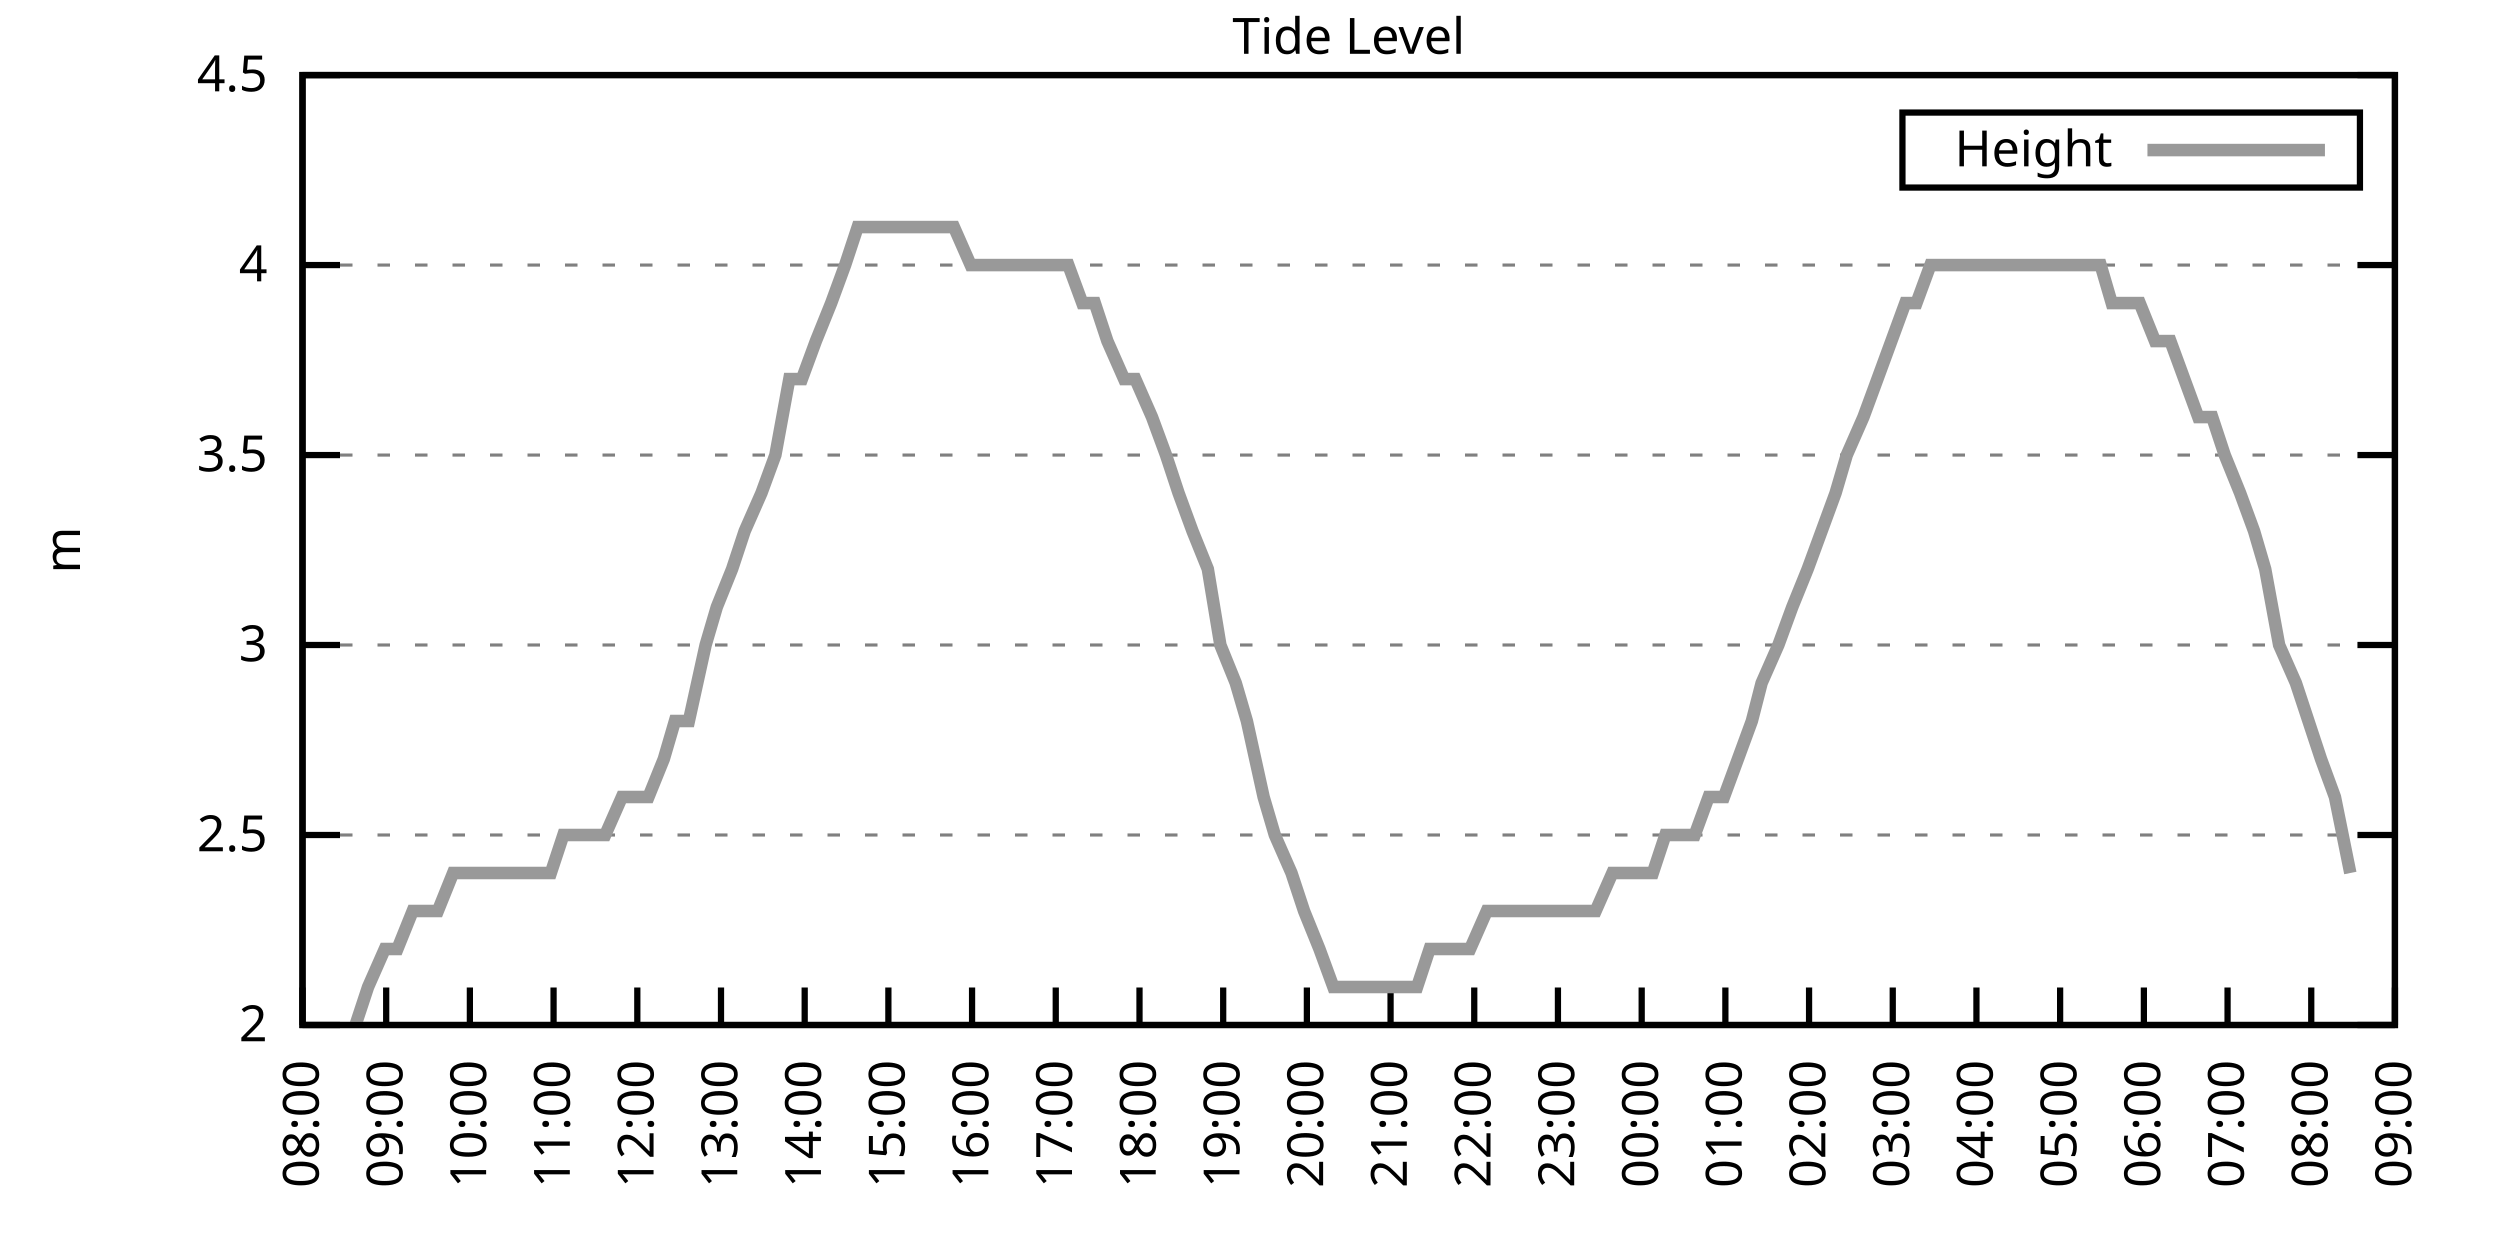
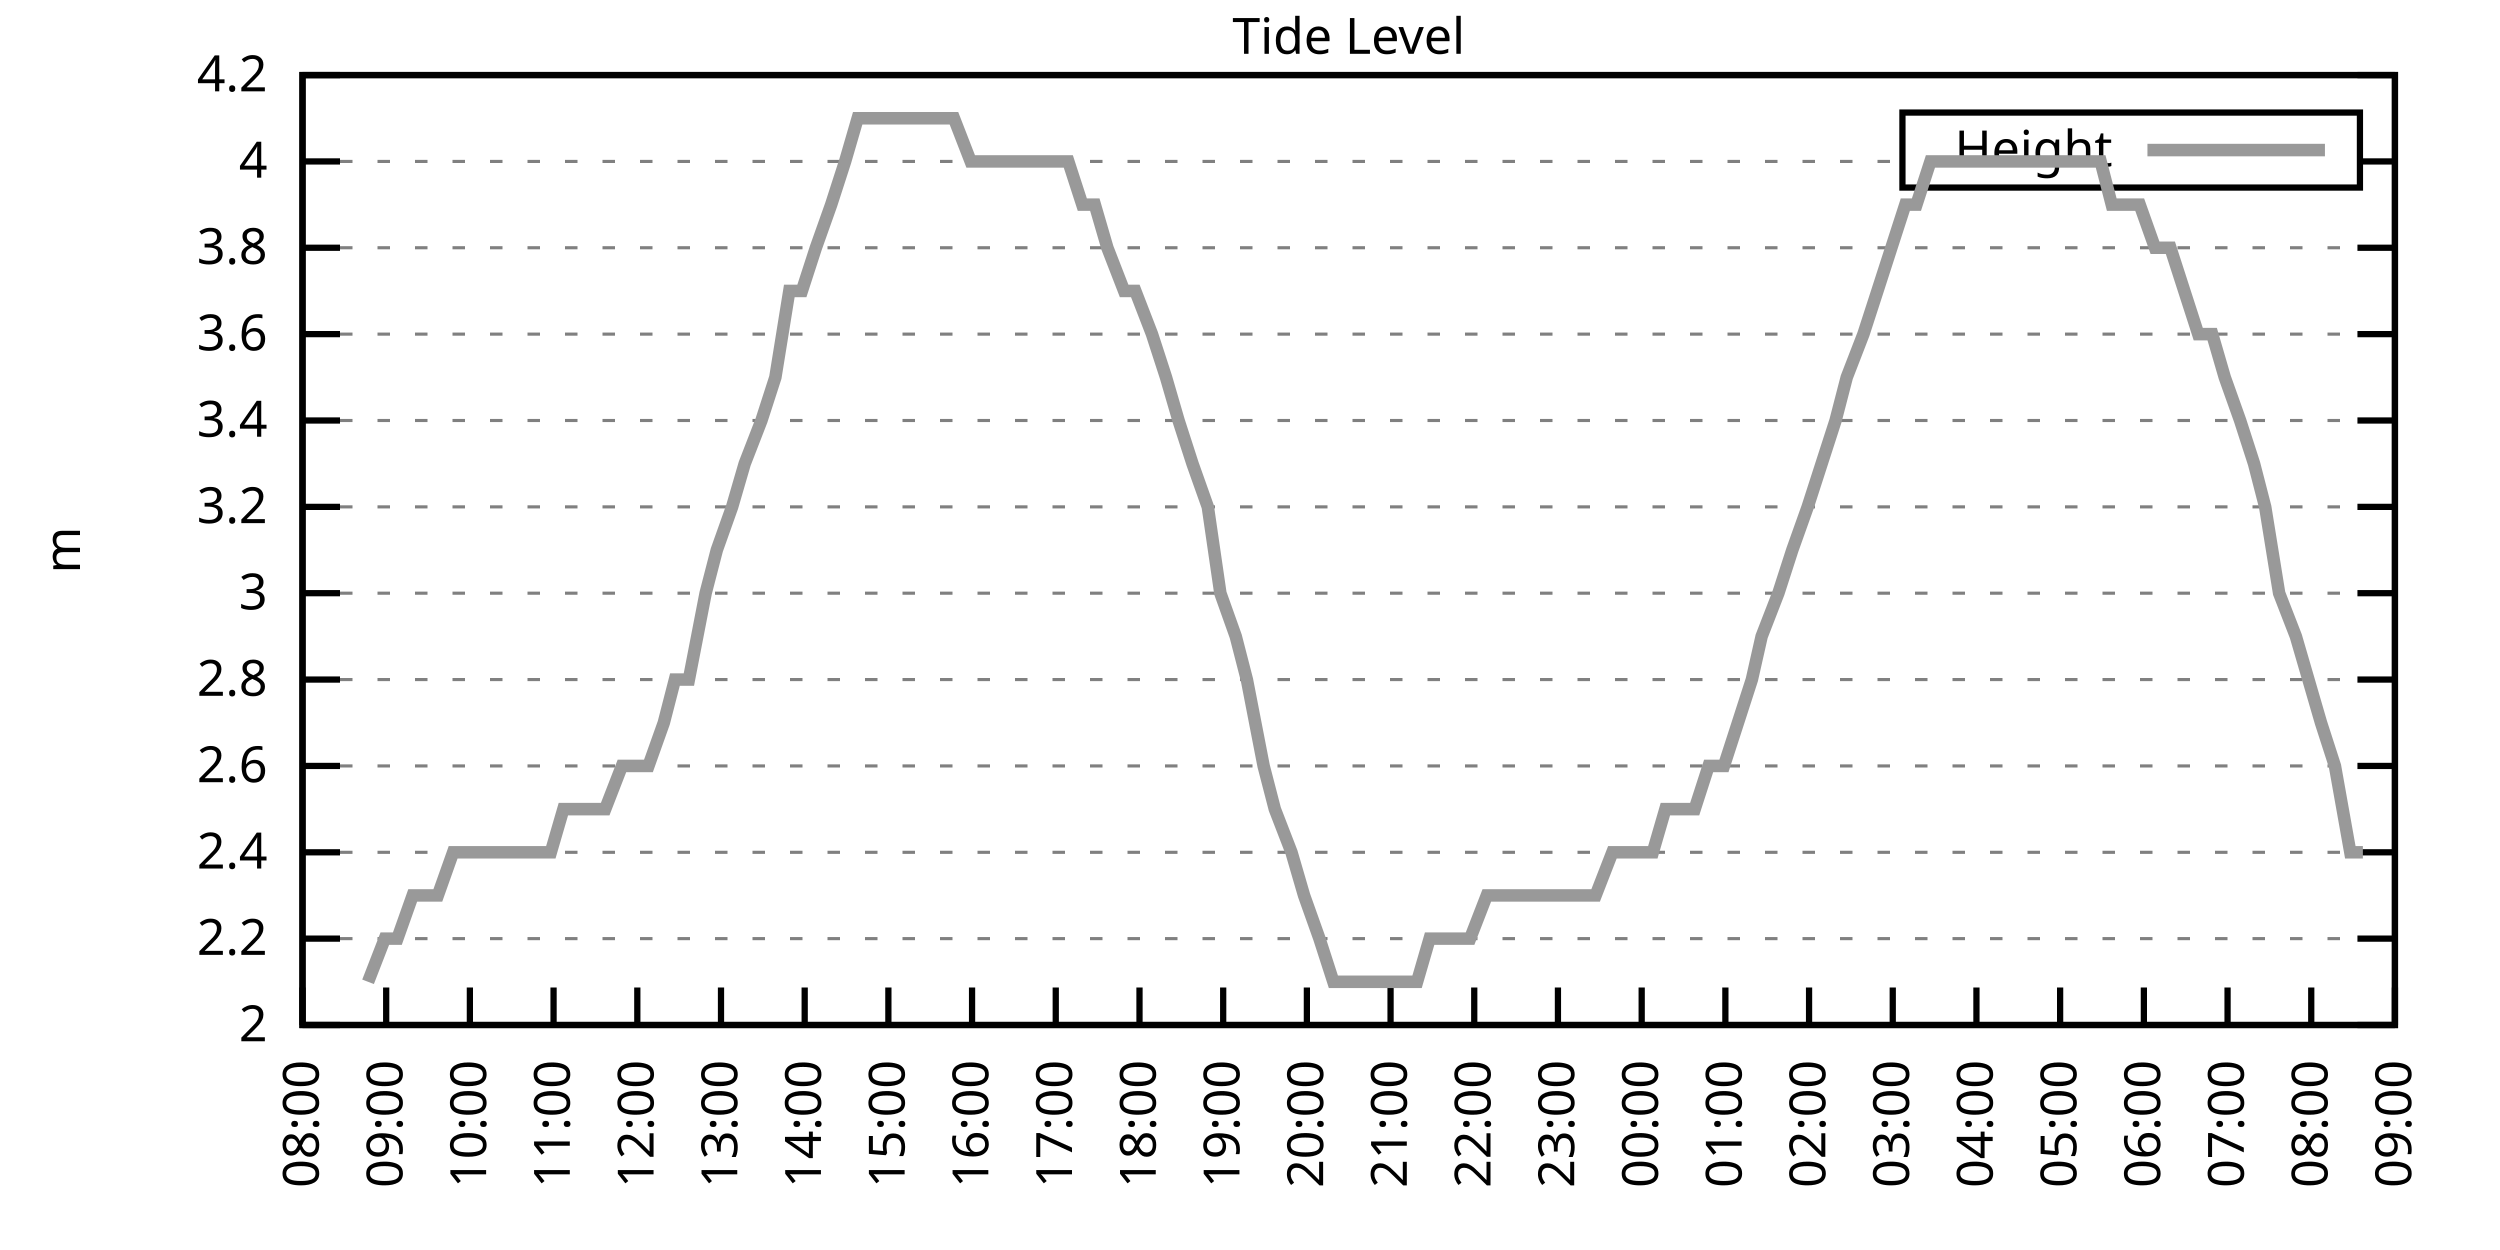
<svg xmlns="http://www.w3.org/2000/svg" xmlns:xlink="http://www.w3.org/1999/xlink" width="400" height="200" viewBox="0 0 400 200">
  <g id="gnuplot_canvas">
    <rect x="0" y="0" width="400" height="200" fill="none" />
    <defs>
      <circle id="gpDot" r="0.5" stroke-width="0.5" stroke="currentColor" />
      <path id="gpPt0" stroke-width="0.333" stroke="currentColor" d="M-1,0 h2 M0,-1 v2" />
      <path id="gpPt1" stroke-width="0.333" stroke="currentColor" d="M-1,-1 L1,1 M1,-1 L-1,1" />
      <path id="gpPt2" stroke-width="0.333" stroke="currentColor" d="M-1,0 L1,0 M0,-1 L0,1 M-1,-1 L1,1 M-1,1 L1,-1" />
      <rect id="gpPt3" stroke-width="0.333" stroke="currentColor" x="-1" y="-1" width="2" height="2" />
      <rect id="gpPt4" stroke-width="0.333" stroke="currentColor" fill="currentColor" x="-1" y="-1" width="2" height="2" />
      <circle id="gpPt5" stroke-width="0.333" stroke="currentColor" cx="0" cy="0" r="1" />
      <use xlink:href="#gpPt5" id="gpPt6" fill="currentColor" stroke="none" />
      <path id="gpPt7" stroke-width="0.333" stroke="currentColor" d="M0,-1.33 L-1.33,0.67 L1.33,0.67 z" />
      <use xlink:href="#gpPt7" id="gpPt8" fill="currentColor" stroke="none" />
      <use xlink:href="#gpPt7" id="gpPt9" stroke="currentColor" transform="rotate(180)" />
      <use xlink:href="#gpPt9" id="gpPt10" fill="currentColor" stroke="none" />
      <use xlink:href="#gpPt3" id="gpPt11" stroke="currentColor" transform="rotate(45)" />
      <use xlink:href="#gpPt11" id="gpPt12" fill="currentColor" stroke="none" />
      <path id="gpPt13" stroke-width="0.333" stroke="currentColor" d="M0,1.330 L1.265,0.411 L0.782,-1.067 L-0.782,-1.076 L-1.265,0.411 z" />
      <use xlink:href="#gpPt13" id="gpPt14" fill="currentColor" stroke="none" />
      <filter id="textbox" filterUnits="objectBoundingBox" x="0" y="0" height="1" width="1">
        <feFlood flood-color="white" flood-opacity="1" result="bgnd" />
        <feComposite in="SourceGraphic" in2="bgnd" operator="atop" />
      </filter>
      <filter id="greybox" filterUnits="objectBoundingBox" x="0" y="0" height="1" width="1">
        <feFlood flood-color="lightgrey" flood-opacity="1" result="grey" />
        <feComposite in="SourceGraphic" in2="grey" operator="atop" />
      </filter>
    </defs>
    <g fill="none" color="white" stroke="currentColor" stroke-width="1.00" stroke-linecap="butt" stroke-linejoin="miter">
</g>
    <g fill="none" color="black" stroke="currentColor" stroke-width="1.00" stroke-linecap="butt" stroke-linejoin="miter">
      <g stroke="none" shape-rendering="crispEdges">
        <polygon fill="rgb(255, 255, 255)" points="48.40,164.00 383.18,164.00 383.18,12.02 48.40,12.02 " />
      </g>
    </g>
    <g fill="none" color="black" stroke="currentColor" stroke-width="1.00" stroke-linecap="butt" stroke-linejoin="miter">
</g>
    <g fill="none" color="black" stroke="black" stroke-width="0.50" stroke-linecap="butt" stroke-linejoin="miter">
</g>
    <g fill="none" color="gray" stroke="currentColor" stroke-width="0.50" stroke-linecap="butt" stroke-linejoin="miter">
      <path stroke="gray" stroke-dasharray="2,4" class="gridline" d="M48.40,164.00 L383.19,164.00  " />
    </g>
    <g fill="none" color="gray" stroke="gray" stroke-width="1.00" stroke-linecap="butt" stroke-linejoin="miter">
</g>
    <g fill="none" color="black" stroke="currentColor" stroke-width="1.00" stroke-linecap="butt" stroke-linejoin="miter">
      <path stroke="black" d="M48.40,164.00 L54.40,164.00 M383.19,164.00 L377.19,164.00  " />
      <g transform="translate(42.80,166.60)" stroke="none" fill="black" font-family="Sans" font-size="8.00" text-anchor="end">
        <text>
          <tspan font-family="Sans"> 2</tspan>
        </text>
      </g>
    </g>
    <g fill="none" color="black" stroke="currentColor" stroke-width="1.00" stroke-linecap="butt" stroke-linejoin="miter">
</g>
    <g fill="none" color="black" stroke="black" stroke-width="0.50" stroke-linecap="butt" stroke-linejoin="miter">
</g>
    <g fill="none" color="gray" stroke="currentColor" stroke-width="0.50" stroke-linecap="butt" stroke-linejoin="miter">
-       <path stroke="gray" stroke-dasharray="2,4" class="gridline" d="M48.40,133.60 L383.19,133.60  " />
-     </g>
-     <g fill="none" color="gray" stroke="gray" stroke-width="1.00" stroke-linecap="butt" stroke-linejoin="miter">
- </g>
-     <g fill="none" color="black" stroke="currentColor" stroke-width="1.00" stroke-linecap="butt" stroke-linejoin="miter">
-       <path stroke="black" d="M48.40,133.60 L54.40,133.60 M383.19,133.60 L377.19,133.60  " />
-       <g transform="translate(42.80,136.20)" stroke="none" fill="black" font-family="Sans" font-size="8.00" text-anchor="end">
-         <text>
-           <tspan font-family="Sans"> 2.5</tspan>
-         </text>
-       </g>
-     </g>
-     <g fill="none" color="black" stroke="currentColor" stroke-width="1.00" stroke-linecap="butt" stroke-linejoin="miter">
- </g>
-     <g fill="none" color="black" stroke="black" stroke-width="0.50" stroke-linecap="butt" stroke-linejoin="miter">
- </g>
-     <g fill="none" color="gray" stroke="currentColor" stroke-width="0.50" stroke-linecap="butt" stroke-linejoin="miter">
-       <path stroke="gray" stroke-dasharray="2,4" class="gridline" d="M48.40,103.20 L383.19,103.20  " />
-     </g>
-     <g fill="none" color="gray" stroke="gray" stroke-width="1.00" stroke-linecap="butt" stroke-linejoin="miter">
- </g>
-     <g fill="none" color="black" stroke="currentColor" stroke-width="1.00" stroke-linecap="butt" stroke-linejoin="miter">
-       <path stroke="black" d="M48.40,103.20 L54.40,103.20 M383.19,103.20 L377.19,103.20  " />
-       <g transform="translate(42.80,105.80)" stroke="none" fill="black" font-family="Sans" font-size="8.00" text-anchor="end">
+       <path stroke="gray" stroke-dasharray="2,4" class="gridline" d="M48.40,150.18 L383.19,150.18  " />
+     </g>
+     <g fill="none" color="gray" stroke="gray" stroke-width="1.00" stroke-linecap="butt" stroke-linejoin="miter">
+ </g>
+     <g fill="none" color="black" stroke="currentColor" stroke-width="1.00" stroke-linecap="butt" stroke-linejoin="miter">
+       <path stroke="black" d="M48.40,150.18 L54.40,150.18 M383.19,150.18 L377.19,150.18  " />
+       <g transform="translate(42.80,152.78)" stroke="none" fill="black" font-family="Sans" font-size="8.00" text-anchor="end">
+         <text>
+           <tspan font-family="Sans"> 2.2</tspan>
+         </text>
+       </g>
+     </g>
+     <g fill="none" color="black" stroke="currentColor" stroke-width="1.00" stroke-linecap="butt" stroke-linejoin="miter">
+ </g>
+     <g fill="none" color="black" stroke="black" stroke-width="0.50" stroke-linecap="butt" stroke-linejoin="miter">
+ </g>
+     <g fill="none" color="gray" stroke="currentColor" stroke-width="0.50" stroke-linecap="butt" stroke-linejoin="miter">
+       <path stroke="gray" stroke-dasharray="2,4" class="gridline" d="M48.40,136.37 L383.19,136.37  " />
+     </g>
+     <g fill="none" color="gray" stroke="gray" stroke-width="1.00" stroke-linecap="butt" stroke-linejoin="miter">
+ </g>
+     <g fill="none" color="black" stroke="currentColor" stroke-width="1.00" stroke-linecap="butt" stroke-linejoin="miter">
+       <path stroke="black" d="M48.40,136.37 L54.40,136.37 M383.19,136.37 L377.19,136.37  " />
+       <g transform="translate(42.80,138.97)" stroke="none" fill="black" font-family="Sans" font-size="8.00" text-anchor="end">
+         <text>
+           <tspan font-family="Sans"> 2.4</tspan>
+         </text>
+       </g>
+     </g>
+     <g fill="none" color="black" stroke="currentColor" stroke-width="1.00" stroke-linecap="butt" stroke-linejoin="miter">
+ </g>
+     <g fill="none" color="black" stroke="black" stroke-width="0.50" stroke-linecap="butt" stroke-linejoin="miter">
+ </g>
+     <g fill="none" color="gray" stroke="currentColor" stroke-width="0.50" stroke-linecap="butt" stroke-linejoin="miter">
+       <path stroke="gray" stroke-dasharray="2,4" class="gridline" d="M48.40,122.55 L383.19,122.55  " />
+     </g>
+     <g fill="none" color="gray" stroke="gray" stroke-width="1.00" stroke-linecap="butt" stroke-linejoin="miter">
+ </g>
+     <g fill="none" color="black" stroke="currentColor" stroke-width="1.00" stroke-linecap="butt" stroke-linejoin="miter">
+       <path stroke="black" d="M48.40,122.55 L54.40,122.55 M383.19,122.55 L377.19,122.55  " />
+       <g transform="translate(42.80,125.15)" stroke="none" fill="black" font-family="Sans" font-size="8.00" text-anchor="end">
+         <text>
+           <tspan font-family="Sans"> 2.6</tspan>
+         </text>
+       </g>
+     </g>
+     <g fill="none" color="black" stroke="currentColor" stroke-width="1.00" stroke-linecap="butt" stroke-linejoin="miter">
+ </g>
+     <g fill="none" color="black" stroke="black" stroke-width="0.50" stroke-linecap="butt" stroke-linejoin="miter">
+ </g>
+     <g fill="none" color="gray" stroke="currentColor" stroke-width="0.50" stroke-linecap="butt" stroke-linejoin="miter">
+       <path stroke="gray" stroke-dasharray="2,4" class="gridline" d="M48.40,108.73 L383.19,108.73  " />
+     </g>
+     <g fill="none" color="gray" stroke="gray" stroke-width="1.00" stroke-linecap="butt" stroke-linejoin="miter">
+ </g>
+     <g fill="none" color="black" stroke="currentColor" stroke-width="1.00" stroke-linecap="butt" stroke-linejoin="miter">
+       <path stroke="black" d="M48.40,108.73 L54.40,108.73 M383.19,108.73 L377.19,108.73  " />
+       <g transform="translate(42.80,111.33)" stroke="none" fill="black" font-family="Sans" font-size="8.00" text-anchor="end">
+         <text>
+           <tspan font-family="Sans"> 2.8</tspan>
+         </text>
+       </g>
+     </g>
+     <g fill="none" color="black" stroke="currentColor" stroke-width="1.00" stroke-linecap="butt" stroke-linejoin="miter">
+ </g>
+     <g fill="none" color="black" stroke="black" stroke-width="0.50" stroke-linecap="butt" stroke-linejoin="miter">
+ </g>
+     <g fill="none" color="gray" stroke="currentColor" stroke-width="0.50" stroke-linecap="butt" stroke-linejoin="miter">
+       <path stroke="gray" stroke-dasharray="2,4" class="gridline" d="M48.40,94.91 L383.19,94.91  " />
+     </g>
+     <g fill="none" color="gray" stroke="gray" stroke-width="1.00" stroke-linecap="butt" stroke-linejoin="miter">
+ </g>
+     <g fill="none" color="black" stroke="currentColor" stroke-width="1.00" stroke-linecap="butt" stroke-linejoin="miter">
+       <path stroke="black" d="M48.40,94.91 L54.40,94.91 M383.19,94.91 L377.19,94.91  " />
+       <g transform="translate(42.80,97.51)" stroke="none" fill="black" font-family="Sans" font-size="8.00" text-anchor="end">
        <text>
          <tspan font-family="Sans"> 3</tspan>
        </text>
      </g>
    </g>
    <g fill="none" color="black" stroke="currentColor" stroke-width="1.00" stroke-linecap="butt" stroke-linejoin="miter">
</g>
    <g fill="none" color="black" stroke="black" stroke-width="0.50" stroke-linecap="butt" stroke-linejoin="miter">
</g>
    <g fill="none" color="gray" stroke="currentColor" stroke-width="0.50" stroke-linecap="butt" stroke-linejoin="miter">
-       <path stroke="gray" stroke-dasharray="2,4" class="gridline" d="M48.40,72.81 L383.19,72.81  " />
-     </g>
-     <g fill="none" color="gray" stroke="gray" stroke-width="1.00" stroke-linecap="butt" stroke-linejoin="miter">
- </g>
-     <g fill="none" color="black" stroke="currentColor" stroke-width="1.00" stroke-linecap="butt" stroke-linejoin="miter">
-       <path stroke="black" d="M48.40,72.81 L54.40,72.81 M383.19,72.81 L377.19,72.81  " />
-       <g transform="translate(42.80,75.41)" stroke="none" fill="black" font-family="Sans" font-size="8.00" text-anchor="end">
-         <text>
-           <tspan font-family="Sans"> 3.5</tspan>
-         </text>
-       </g>
-     </g>
-     <g fill="none" color="black" stroke="currentColor" stroke-width="1.00" stroke-linecap="butt" stroke-linejoin="miter">
- </g>
-     <g fill="none" color="black" stroke="black" stroke-width="0.50" stroke-linecap="butt" stroke-linejoin="miter">
- </g>
-     <g fill="none" color="gray" stroke="currentColor" stroke-width="0.50" stroke-linecap="butt" stroke-linejoin="miter">
-       <path stroke="gray" stroke-dasharray="2,4" class="gridline" d="M48.40,42.41 L383.19,42.41  " />
-     </g>
-     <g fill="none" color="gray" stroke="gray" stroke-width="1.00" stroke-linecap="butt" stroke-linejoin="miter">
- </g>
-     <g fill="none" color="black" stroke="currentColor" stroke-width="1.00" stroke-linecap="butt" stroke-linejoin="miter">
-       <path stroke="black" d="M48.40,42.41 L54.40,42.41 M383.19,42.41 L377.19,42.41  " />
-       <g transform="translate(42.80,45.01)" stroke="none" fill="black" font-family="Sans" font-size="8.00" text-anchor="end">
+       <path stroke="gray" stroke-dasharray="2,4" class="gridline" d="M48.40,81.10 L383.19,81.10  " />
+     </g>
+     <g fill="none" color="gray" stroke="gray" stroke-width="1.00" stroke-linecap="butt" stroke-linejoin="miter">
+ </g>
+     <g fill="none" color="black" stroke="currentColor" stroke-width="1.00" stroke-linecap="butt" stroke-linejoin="miter">
+       <path stroke="black" d="M48.40,81.10 L54.40,81.10 M383.19,81.10 L377.19,81.10  " />
+       <g transform="translate(42.80,83.70)" stroke="none" fill="black" font-family="Sans" font-size="8.00" text-anchor="end">
+         <text>
+           <tspan font-family="Sans"> 3.2</tspan>
+         </text>
+       </g>
+     </g>
+     <g fill="none" color="black" stroke="currentColor" stroke-width="1.00" stroke-linecap="butt" stroke-linejoin="miter">
+ </g>
+     <g fill="none" color="black" stroke="black" stroke-width="0.50" stroke-linecap="butt" stroke-linejoin="miter">
+ </g>
+     <g fill="none" color="gray" stroke="currentColor" stroke-width="0.50" stroke-linecap="butt" stroke-linejoin="miter">
+       <path stroke="gray" stroke-dasharray="2,4" class="gridline" d="M48.40,67.28 L383.19,67.28  " />
+     </g>
+     <g fill="none" color="gray" stroke="gray" stroke-width="1.00" stroke-linecap="butt" stroke-linejoin="miter">
+ </g>
+     <g fill="none" color="black" stroke="currentColor" stroke-width="1.00" stroke-linecap="butt" stroke-linejoin="miter">
+       <path stroke="black" d="M48.40,67.28 L54.40,67.28 M383.19,67.28 L377.19,67.28  " />
+       <g transform="translate(42.80,69.88)" stroke="none" fill="black" font-family="Sans" font-size="8.00" text-anchor="end">
+         <text>
+           <tspan font-family="Sans"> 3.4</tspan>
+         </text>
+       </g>
+     </g>
+     <g fill="none" color="black" stroke="currentColor" stroke-width="1.00" stroke-linecap="butt" stroke-linejoin="miter">
+ </g>
+     <g fill="none" color="black" stroke="black" stroke-width="0.50" stroke-linecap="butt" stroke-linejoin="miter">
+ </g>
+     <g fill="none" color="gray" stroke="currentColor" stroke-width="0.50" stroke-linecap="butt" stroke-linejoin="miter">
+       <path stroke="gray" stroke-dasharray="2,4" class="gridline" d="M48.40,53.46 L383.19,53.46  " />
+     </g>
+     <g fill="none" color="gray" stroke="gray" stroke-width="1.00" stroke-linecap="butt" stroke-linejoin="miter">
+ </g>
+     <g fill="none" color="black" stroke="currentColor" stroke-width="1.00" stroke-linecap="butt" stroke-linejoin="miter">
+       <path stroke="black" d="M48.40,53.46 L54.40,53.46 M383.19,53.46 L377.19,53.46  " />
+       <g transform="translate(42.80,56.06)" stroke="none" fill="black" font-family="Sans" font-size="8.00" text-anchor="end">
+         <text>
+           <tspan font-family="Sans"> 3.6</tspan>
+         </text>
+       </g>
+     </g>
+     <g fill="none" color="black" stroke="currentColor" stroke-width="1.00" stroke-linecap="butt" stroke-linejoin="miter">
+ </g>
+     <g fill="none" color="black" stroke="black" stroke-width="0.50" stroke-linecap="butt" stroke-linejoin="miter">
+ </g>
+     <g fill="none" color="gray" stroke="currentColor" stroke-width="0.50" stroke-linecap="butt" stroke-linejoin="miter">
+       <path stroke="gray" stroke-dasharray="2,4" class="gridline" d="M48.40,39.64 L383.19,39.64  " />
+     </g>
+     <g fill="none" color="gray" stroke="gray" stroke-width="1.00" stroke-linecap="butt" stroke-linejoin="miter">
+ </g>
+     <g fill="none" color="black" stroke="currentColor" stroke-width="1.00" stroke-linecap="butt" stroke-linejoin="miter">
+       <path stroke="black" d="M48.40,39.64 L54.40,39.64 M383.19,39.64 L377.19,39.64  " />
+       <g transform="translate(42.80,42.24)" stroke="none" fill="black" font-family="Sans" font-size="8.00" text-anchor="end">
+         <text>
+           <tspan font-family="Sans"> 3.8</tspan>
+         </text>
+       </g>
+     </g>
+     <g fill="none" color="black" stroke="currentColor" stroke-width="1.00" stroke-linecap="butt" stroke-linejoin="miter">
+ </g>
+     <g fill="none" color="black" stroke="black" stroke-width="0.50" stroke-linecap="butt" stroke-linejoin="miter">
+ </g>
+     <g fill="none" color="gray" stroke="currentColor" stroke-width="0.50" stroke-linecap="butt" stroke-linejoin="miter">
+       <path stroke="gray" stroke-dasharray="2,4" class="gridline" d="M48.40,25.83 L304.39,25.83 M377.59,25.83 L383.19,25.83  " />
+     </g>
+     <g fill="none" color="gray" stroke="gray" stroke-width="1.00" stroke-linecap="butt" stroke-linejoin="miter">
+ </g>
+     <g fill="none" color="black" stroke="currentColor" stroke-width="1.00" stroke-linecap="butt" stroke-linejoin="miter">
+       <path stroke="black" d="M48.40,25.83 L54.40,25.83 M383.19,25.83 L377.19,25.83  " />
+       <g transform="translate(42.80,28.43)" stroke="none" fill="black" font-family="Sans" font-size="8.00" text-anchor="end">
        <text>
          <tspan font-family="Sans"> 4</tspan>
        </text>
      </g>
    </g>
    <g fill="none" color="black" stroke="currentColor" stroke-width="1.00" stroke-linecap="butt" stroke-linejoin="miter">
</g>
    <g fill="none" color="black" stroke="black" stroke-width="0.50" stroke-linecap="butt" stroke-linejoin="miter">
</g>
    <g fill="none" color="gray" stroke="currentColor" stroke-width="0.50" stroke-linecap="butt" stroke-linejoin="miter">
      <path stroke="gray" stroke-dasharray="2,4" class="gridline" d="M48.40,12.01 L383.19,12.01  " />
    </g>
    <g fill="none" color="gray" stroke="gray" stroke-width="1.00" stroke-linecap="butt" stroke-linejoin="miter">
</g>
    <g fill="none" color="black" stroke="currentColor" stroke-width="1.00" stroke-linecap="butt" stroke-linejoin="miter">
      <path stroke="black" d="M48.40,12.01 L54.40,12.01 M383.19,12.01 L377.19,12.01  " />
      <g transform="translate(42.80,14.61)" stroke="none" fill="black" font-family="Sans" font-size="8.00" text-anchor="end">
        <text>
-           <tspan font-family="Sans"> 4.5</tspan>
+           <tspan font-family="Sans"> 4.2</tspan>
        </text>
      </g>
    </g>
    <g fill="none" color="black" stroke="currentColor" stroke-width="1.00" stroke-linecap="butt" stroke-linejoin="miter">
      <path stroke="black" d="M48.40,164.00 L48.40,158.00  " />
      <g transform="translate(51.00,169.60) rotate(270.00)" stroke="none" fill="black" font-family="Sans" font-size="8.00" text-anchor="end">
        <text>
          <tspan font-family="Sans">08:00</tspan>
        </text>
      </g>
    </g>
    <g fill="none" color="black" stroke="currentColor" stroke-width="1.00" stroke-linecap="butt" stroke-linejoin="miter">
      <path stroke="black" d="M61.79,164.00 L61.79,158.00  " />
      <g transform="translate(64.39,169.60) rotate(270.00)" stroke="none" fill="black" font-family="Sans" font-size="8.00" text-anchor="end">
        <text>
          <tspan font-family="Sans">09:00</tspan>
        </text>
      </g>
    </g>
    <g fill="none" color="black" stroke="currentColor" stroke-width="1.00" stroke-linecap="butt" stroke-linejoin="miter">
      <path stroke="black" d="M75.18,164.00 L75.18,158.00  " />
      <g transform="translate(77.78,169.60) rotate(270.00)" stroke="none" fill="black" font-family="Sans" font-size="8.00" text-anchor="end">
        <text>
          <tspan font-family="Sans">10:00</tspan>
        </text>
      </g>
    </g>
    <g fill="none" color="black" stroke="currentColor" stroke-width="1.00" stroke-linecap="butt" stroke-linejoin="miter">
      <path stroke="black" d="M88.57,164.00 L88.57,158.00  " />
      <g transform="translate(91.17,169.60) rotate(270.00)" stroke="none" fill="black" font-family="Sans" font-size="8.00" text-anchor="end">
        <text>
          <tspan font-family="Sans">11:00</tspan>
        </text>
      </g>
    </g>
    <g fill="none" color="black" stroke="currentColor" stroke-width="1.00" stroke-linecap="butt" stroke-linejoin="miter">
      <path stroke="black" d="M101.97,164.00 L101.97,158.00  " />
      <g transform="translate(104.57,169.60) rotate(270.00)" stroke="none" fill="black" font-family="Sans" font-size="8.00" text-anchor="end">
        <text>
          <tspan font-family="Sans">12:00</tspan>
        </text>
      </g>
    </g>
    <g fill="none" color="black" stroke="currentColor" stroke-width="1.00" stroke-linecap="butt" stroke-linejoin="miter">
      <path stroke="black" d="M115.36,164.00 L115.36,158.00  " />
      <g transform="translate(117.96,169.60) rotate(270.00)" stroke="none" fill="black" font-family="Sans" font-size="8.00" text-anchor="end">
        <text>
          <tspan font-family="Sans">13:00</tspan>
        </text>
      </g>
    </g>
    <g fill="none" color="black" stroke="currentColor" stroke-width="1.00" stroke-linecap="butt" stroke-linejoin="miter">
      <path stroke="black" d="M128.75,164.00 L128.75,158.00  " />
      <g transform="translate(131.35,169.60) rotate(270.00)" stroke="none" fill="black" font-family="Sans" font-size="8.00" text-anchor="end">
        <text>
          <tspan font-family="Sans">14:00</tspan>
        </text>
      </g>
    </g>
    <g fill="none" color="black" stroke="currentColor" stroke-width="1.00" stroke-linecap="butt" stroke-linejoin="miter">
      <path stroke="black" d="M142.14,164.00 L142.14,158.00  " />
      <g transform="translate(144.74,169.60) rotate(270.00)" stroke="none" fill="black" font-family="Sans" font-size="8.00" text-anchor="end">
        <text>
          <tspan font-family="Sans">15:00</tspan>
        </text>
      </g>
    </g>
    <g fill="none" color="black" stroke="currentColor" stroke-width="1.00" stroke-linecap="butt" stroke-linejoin="miter">
      <path stroke="black" d="M155.53,164.00 L155.53,158.00  " />
      <g transform="translate(158.13,169.60) rotate(270.00)" stroke="none" fill="black" font-family="Sans" font-size="8.00" text-anchor="end">
        <text>
          <tspan font-family="Sans">16:00</tspan>
        </text>
      </g>
    </g>
    <g fill="none" color="black" stroke="currentColor" stroke-width="1.00" stroke-linecap="butt" stroke-linejoin="miter">
      <path stroke="black" d="M168.92,164.00 L168.92,158.00  " />
      <g transform="translate(171.52,169.60) rotate(270.00)" stroke="none" fill="black" font-family="Sans" font-size="8.00" text-anchor="end">
        <text>
          <tspan font-family="Sans">17:00</tspan>
        </text>
      </g>
    </g>
    <g fill="none" color="black" stroke="currentColor" stroke-width="1.00" stroke-linecap="butt" stroke-linejoin="miter">
      <path stroke="black" d="M182.32,164.00 L182.32,158.00  " />
      <g transform="translate(184.92,169.60) rotate(270.00)" stroke="none" fill="black" font-family="Sans" font-size="8.00" text-anchor="end">
        <text>
          <tspan font-family="Sans">18:00</tspan>
        </text>
      </g>
    </g>
    <g fill="none" color="black" stroke="currentColor" stroke-width="1.00" stroke-linecap="butt" stroke-linejoin="miter">
      <path stroke="black" d="M195.71,164.00 L195.71,158.00  " />
      <g transform="translate(198.31,169.60) rotate(270.00)" stroke="none" fill="black" font-family="Sans" font-size="8.00" text-anchor="end">
        <text>
          <tspan font-family="Sans">19:00</tspan>
        </text>
      </g>
    </g>
    <g fill="none" color="black" stroke="currentColor" stroke-width="1.00" stroke-linecap="butt" stroke-linejoin="miter">
      <path stroke="black" d="M209.10,164.00 L209.10,158.00  " />
      <g transform="translate(211.70,169.60) rotate(270.00)" stroke="none" fill="black" font-family="Sans" font-size="8.00" text-anchor="end">
        <text>
          <tspan font-family="Sans">20:00</tspan>
        </text>
      </g>
    </g>
    <g fill="none" color="black" stroke="currentColor" stroke-width="1.00" stroke-linecap="butt" stroke-linejoin="miter">
      <path stroke="black" d="M222.49,164.00 L222.49,158.00  " />
      <g transform="translate(225.09,169.60) rotate(270.00)" stroke="none" fill="black" font-family="Sans" font-size="8.00" text-anchor="end">
        <text>
          <tspan font-family="Sans">21:00</tspan>
        </text>
      </g>
    </g>
    <g fill="none" color="black" stroke="currentColor" stroke-width="1.00" stroke-linecap="butt" stroke-linejoin="miter">
      <path stroke="black" d="M235.88,164.00 L235.88,158.00  " />
      <g transform="translate(238.48,169.60) rotate(270.00)" stroke="none" fill="black" font-family="Sans" font-size="8.00" text-anchor="end">
        <text>
          <tspan font-family="Sans">22:00</tspan>
        </text>
      </g>
    </g>
    <g fill="none" color="black" stroke="currentColor" stroke-width="1.00" stroke-linecap="butt" stroke-linejoin="miter">
      <path stroke="black" d="M249.27,164.00 L249.27,158.00  " />
      <g transform="translate(251.87,169.60) rotate(270.00)" stroke="none" fill="black" font-family="Sans" font-size="8.00" text-anchor="end">
        <text>
          <tspan font-family="Sans">23:00</tspan>
        </text>
      </g>
    </g>
    <g fill="none" color="black" stroke="currentColor" stroke-width="1.00" stroke-linecap="butt" stroke-linejoin="miter">
      <path stroke="black" d="M262.67,164.00 L262.67,158.00  " />
      <g transform="translate(265.27,169.60) rotate(270.00)" stroke="none" fill="black" font-family="Sans" font-size="8.00" text-anchor="end">
        <text>
          <tspan font-family="Sans">00:00</tspan>
        </text>
      </g>
    </g>
    <g fill="none" color="black" stroke="currentColor" stroke-width="1.00" stroke-linecap="butt" stroke-linejoin="miter">
      <path stroke="black" d="M276.06,164.00 L276.06,158.00  " />
      <g transform="translate(278.66,169.60) rotate(270.00)" stroke="none" fill="black" font-family="Sans" font-size="8.00" text-anchor="end">
        <text>
          <tspan font-family="Sans">01:00</tspan>
        </text>
      </g>
    </g>
    <g fill="none" color="black" stroke="currentColor" stroke-width="1.00" stroke-linecap="butt" stroke-linejoin="miter">
      <path stroke="black" d="M289.45,164.00 L289.45,158.00  " />
      <g transform="translate(292.05,169.60) rotate(270.00)" stroke="none" fill="black" font-family="Sans" font-size="8.00" text-anchor="end">
        <text>
          <tspan font-family="Sans">02:00</tspan>
        </text>
      </g>
    </g>
    <g fill="none" color="black" stroke="currentColor" stroke-width="1.00" stroke-linecap="butt" stroke-linejoin="miter">
      <path stroke="black" d="M302.84,164.00 L302.84,158.00  " />
      <g transform="translate(305.44,169.60) rotate(270.00)" stroke="none" fill="black" font-family="Sans" font-size="8.00" text-anchor="end">
        <text>
          <tspan font-family="Sans">03:00</tspan>
        </text>
      </g>
    </g>
    <g fill="none" color="black" stroke="currentColor" stroke-width="1.00" stroke-linecap="butt" stroke-linejoin="miter">
      <path stroke="black" d="M316.23,164.00 L316.23,158.00  " />
      <g transform="translate(318.83,169.60) rotate(270.00)" stroke="none" fill="black" font-family="Sans" font-size="8.00" text-anchor="end">
        <text>
          <tspan font-family="Sans">04:00</tspan>
        </text>
      </g>
    </g>
    <g fill="none" color="black" stroke="currentColor" stroke-width="1.00" stroke-linecap="butt" stroke-linejoin="miter">
      <path stroke="black" d="M329.62,164.00 L329.62,158.00  " />
      <g transform="translate(332.22,169.60) rotate(270.00)" stroke="none" fill="black" font-family="Sans" font-size="8.00" text-anchor="end">
        <text>
          <tspan font-family="Sans">05:00</tspan>
        </text>
      </g>
    </g>
    <g fill="none" color="black" stroke="currentColor" stroke-width="1.00" stroke-linecap="butt" stroke-linejoin="miter">
      <path stroke="black" d="M343.02,164.00 L343.02,158.00  " />
      <g transform="translate(345.62,169.60) rotate(270.00)" stroke="none" fill="black" font-family="Sans" font-size="8.00" text-anchor="end">
        <text>
          <tspan font-family="Sans">06:00</tspan>
        </text>
      </g>
    </g>
    <g fill="none" color="black" stroke="currentColor" stroke-width="1.00" stroke-linecap="butt" stroke-linejoin="miter">
      <path stroke="black" d="M356.41,164.00 L356.41,158.00  " />
      <g transform="translate(359.01,169.60) rotate(270.00)" stroke="none" fill="black" font-family="Sans" font-size="8.00" text-anchor="end">
        <text>
          <tspan font-family="Sans">07:00</tspan>
        </text>
      </g>
    </g>
    <g fill="none" color="black" stroke="currentColor" stroke-width="1.00" stroke-linecap="butt" stroke-linejoin="miter">
      <path stroke="black" d="M369.80,164.00 L369.80,158.00  " />
      <g transform="translate(372.40,169.60) rotate(270.00)" stroke="none" fill="black" font-family="Sans" font-size="8.00" text-anchor="end">
        <text>
          <tspan font-family="Sans">08:00</tspan>
        </text>
      </g>
    </g>
    <g fill="none" color="black" stroke="currentColor" stroke-width="1.00" stroke-linecap="butt" stroke-linejoin="miter">
      <path stroke="black" d="M383.19,164.00 L383.19,158.00  " />
      <g transform="translate(385.79,169.60) rotate(270.00)" stroke="none" fill="black" font-family="Sans" font-size="8.00" text-anchor="end">
        <text>
          <tspan font-family="Sans">09:00</tspan>
        </text>
      </g>
    </g>
    <g fill="none" color="black" stroke="currentColor" stroke-width="1.00" stroke-linecap="butt" stroke-linejoin="miter">
</g>
    <g fill="none" color="black" stroke="currentColor" stroke-width="1.00" stroke-linecap="butt" stroke-linejoin="miter">
      <path stroke="black" d="M48.40,12.01 L48.40,164.00 L383.19,164.00 L383.19,12.01 L48.40,12.01 Z  " />
    </g>
    <g fill="none" color="black" stroke="currentColor" stroke-width="1.00" stroke-linecap="butt" stroke-linejoin="miter">
</g>
    <g fill="none" color="black" stroke="currentColor" stroke-width="1.00" stroke-linecap="butt" stroke-linejoin="miter">
      <path stroke="black" d="M304.39,30.01 L304.39,18.01 L377.59,18.01 L377.59,30.01 L304.39,30.01 Z  " />
    </g>
    <g id="Tide_level_plot_1">
      <g fill="none" color="white" stroke="black" stroke-width="2.00" stroke-linecap="butt" stroke-linejoin="miter">
</g>
      <g fill="none" color="black" stroke="currentColor" stroke-width="2.00" stroke-linecap="butt" stroke-linejoin="miter">
        <g transform="translate(337.99,26.61)" stroke="none" fill="black" font-family="Sans" font-size="8.00" text-anchor="end">
          <text>
            <tspan font-family="Sans">Height</tspan>
          </text>
        </g>
      </g>
      <g fill="none" color="black" stroke="currentColor" stroke-width="2.00" stroke-linecap="butt" stroke-linejoin="miter">
-         <path stroke="rgb(153, 153, 153)" d="M343.59,24.01 L371.99,24.01 M56.88,164.00 L58.89,157.92 L61.57,151.84 L63.58,151.84 L66.03,145.76 L68.04,145.76   L70.05,145.76 L72.50,139.68 L74.96,139.68 L77.19,139.68 L79.20,139.68 L81.66,139.68 L83.66,139.68 L85.67,139.68   L88.13,139.68 L90.14,133.60 L92.82,133.60 L94.82,133.60 L96.83,133.60 L99.51,127.52 L101.52,127.52 L103.75,127.52   L106.21,121.44 L107.99,115.36 L110.22,115.36 L112.90,103.20 L114.69,97.12 L117.14,91.04 L119.15,84.97 L121.83,78.89   L124.06,72.81 L126.29,60.65 L128.30,60.65 L130.54,54.57 L132.99,48.49 L135.22,42.41 L137.23,36.33 L139.46,36.33   L141.47,36.33 L144.15,36.33 L146.38,36.33 L148.61,36.33 L150.40,36.33 L152.63,36.33 L155.31,42.41 L157.54,42.41   L159.77,42.41 L161.78,42.41 L164.24,42.41 L166.25,42.41 L168.70,42.41 L170.93,42.41 L173.17,48.49 L175.17,48.49   L177.18,54.57 L179.86,60.65 L181.65,60.65 L184.32,66.73 L186.56,72.81 L188.57,78.89 L190.80,84.97 L193.25,91.04   L195.26,103.20 L197.72,109.28 L199.50,115.36 L202.18,127.52 L203.97,133.60 L206.64,139.68 L208.65,145.76 L211.11,151.84   L213.34,157.92 L215.35,157.92 L217.36,157.92 L220.04,157.92 L222.04,157.92 L224.50,157.92 L226.73,157.92 L228.74,151.84   L231.20,151.84 L233.20,151.84 L235.21,151.84 L237.89,145.76 L239.90,145.76 L242.36,145.76 L244.59,145.76 L246.37,145.76   L248.83,145.76 L250.84,145.76 L253.51,145.76 L255.30,145.76 L257.98,139.68 L260.21,139.68 L262.44,139.68 L264.45,139.68   L266.46,133.60 L268.92,133.60 L271.15,133.60 L273.38,127.52 L275.83,127.52 L278.07,121.44 L280.30,115.36 L281.86,109.28   L284.54,103.20 L286.77,97.12 L289.23,91.04 L291.46,84.97 L293.69,78.89 L295.48,72.81 L298.15,66.73 L300.39,60.65   L302.62,54.57 L304.85,48.49 L306.63,48.49 L308.87,42.41 L311.10,42.41 L313.78,42.41 L316.01,42.41 L318.24,42.41   L320.25,42.41 L322.48,42.41 L324.94,42.41 L327.17,42.41 L329.40,42.41 L331.63,42.41 L333.42,42.41 L336.10,42.41   L337.88,48.49 L340.34,48.49 L342.35,48.49 L344.80,54.57 L347.26,54.57 L349.49,60.65 L351.72,66.73 L353.95,66.73   L355.96,72.81 L358.42,78.89 L360.65,84.97 L362.43,91.04 L364.66,103.20 L367.34,109.28 L369.35,115.36 L371.36,121.44   L373.59,127.52 L376.05,139.68  " />
+         <path stroke="rgb(153, 153, 153)" d="M343.59,24.01 L371.99,24.01 M58.89,157.09 L61.57,150.18 L63.58,150.18 L66.03,143.27 L68.04,143.27 L70.05,143.27   L72.50,136.37 L74.96,136.37 L77.19,136.37 L79.20,136.37 L81.66,136.37 L83.66,136.37 L85.67,136.37 L88.13,136.37   L90.14,129.46 L92.82,129.46 L94.82,129.46 L96.83,129.46 L99.51,122.55 L101.52,122.55 L103.75,122.55 L106.21,115.64   L107.99,108.73 L110.22,108.73 L112.90,94.91 L114.69,88.00 L117.14,81.10 L119.15,74.19 L121.83,67.28 L124.06,60.37   L126.29,46.55 L128.30,46.55 L130.54,39.64 L132.99,32.74 L135.22,25.83 L137.23,18.92 L139.46,18.92 L141.47,18.92   L144.15,18.92 L146.38,18.92 L148.61,18.92 L150.40,18.92 L152.63,18.92 L155.31,25.83 L157.54,25.83 L159.77,25.83   L161.78,25.83 L164.24,25.83 L166.25,25.83 L168.70,25.83 L170.93,25.83 L173.17,32.74 L175.17,32.74 L177.18,39.64   L179.86,46.55 L181.65,46.55 L184.32,53.46 L186.56,60.37 L188.57,67.28 L190.80,74.19 L193.25,81.10 L195.26,94.91   L197.72,101.82 L199.50,108.73 L202.18,122.55 L203.97,129.46 L206.64,136.37 L208.65,143.27 L211.11,150.18 L213.34,157.09   L215.35,157.09 L217.36,157.09 L220.04,157.09 L222.04,157.09 L224.50,157.09 L226.73,157.09 L228.74,150.18 L231.20,150.18   L233.20,150.18 L235.21,150.18 L237.89,143.27 L239.90,143.27 L242.36,143.27 L244.59,143.27 L246.37,143.27 L248.83,143.27   L250.84,143.27 L253.51,143.27 L255.30,143.27 L257.98,136.37 L260.21,136.37 L262.44,136.37 L264.45,136.37 L266.46,129.46   L268.92,129.46 L271.15,129.46 L273.38,122.55 L275.83,122.55 L278.07,115.64 L280.30,108.73 L281.86,101.82 L284.54,94.91   L286.77,88.00 L289.23,81.10 L291.46,74.19 L293.69,67.28 L295.48,60.37 L298.15,53.46 L300.39,46.55 L302.62,39.64   L304.85,32.74 L306.63,32.74 L308.87,25.83 L311.10,25.83 L313.78,25.83 L316.01,25.83 L318.24,25.83 L320.25,25.83   L322.48,25.83 L324.94,25.83 L327.17,25.83 L329.40,25.83 L331.63,25.83 L333.42,25.83 L336.10,25.83 L337.88,32.74   L340.34,32.74 L342.35,32.74 L344.80,39.64 L347.26,39.64 L349.49,46.55 L351.72,53.46 L353.95,53.46 L355.96,60.37   L358.42,67.28 L360.65,74.19 L362.43,81.10 L364.66,94.91 L367.34,101.82 L369.35,108.73 L371.36,115.64 L373.59,122.55   L376.05,136.37 L378.06,136.37  " />
      </g>
    </g>
    <g fill="none" color="black" stroke="currentColor" stroke-width="2.00" stroke-linecap="butt" stroke-linejoin="miter">
</g>
    <g fill="none" color="black" stroke="black" stroke-width="1.00" stroke-linecap="butt" stroke-linejoin="miter">
</g>
    <g fill="none" color="black" stroke="currentColor" stroke-width="1.00" stroke-linecap="butt" stroke-linejoin="miter">
      <path stroke="black" d="M48.40,12.01 L48.40,164.00 L383.19,164.00 L383.19,12.01 L48.40,12.01 Z  " />
      <g transform="translate(12.80,88.01) rotate(270.00)" stroke="none" fill="black" font-family="Sans" font-size="8.00" text-anchor="middle">
        <text>
          <tspan font-family="Sans">m</tspan>
        </text>
      </g>
    </g>
    <g fill="none" color="black" stroke="currentColor" stroke-width="1.00" stroke-linecap="butt" stroke-linejoin="miter">
</g>
    <g fill="none" color="black" stroke="currentColor" stroke-width="1.00" stroke-linecap="butt" stroke-linejoin="miter">
      <g transform="translate(215.79,8.61)" stroke="none" fill="black" font-family="Sans" font-size="8.00" text-anchor="middle">
        <text>
          <tspan font-family="Sans">Tide Level</tspan>
        </text>
      </g>
    </g>
    <g fill="none" color="black" stroke="currentColor" stroke-width="1.00" stroke-linecap="butt" stroke-linejoin="miter">
</g>
  </g>
</svg>
